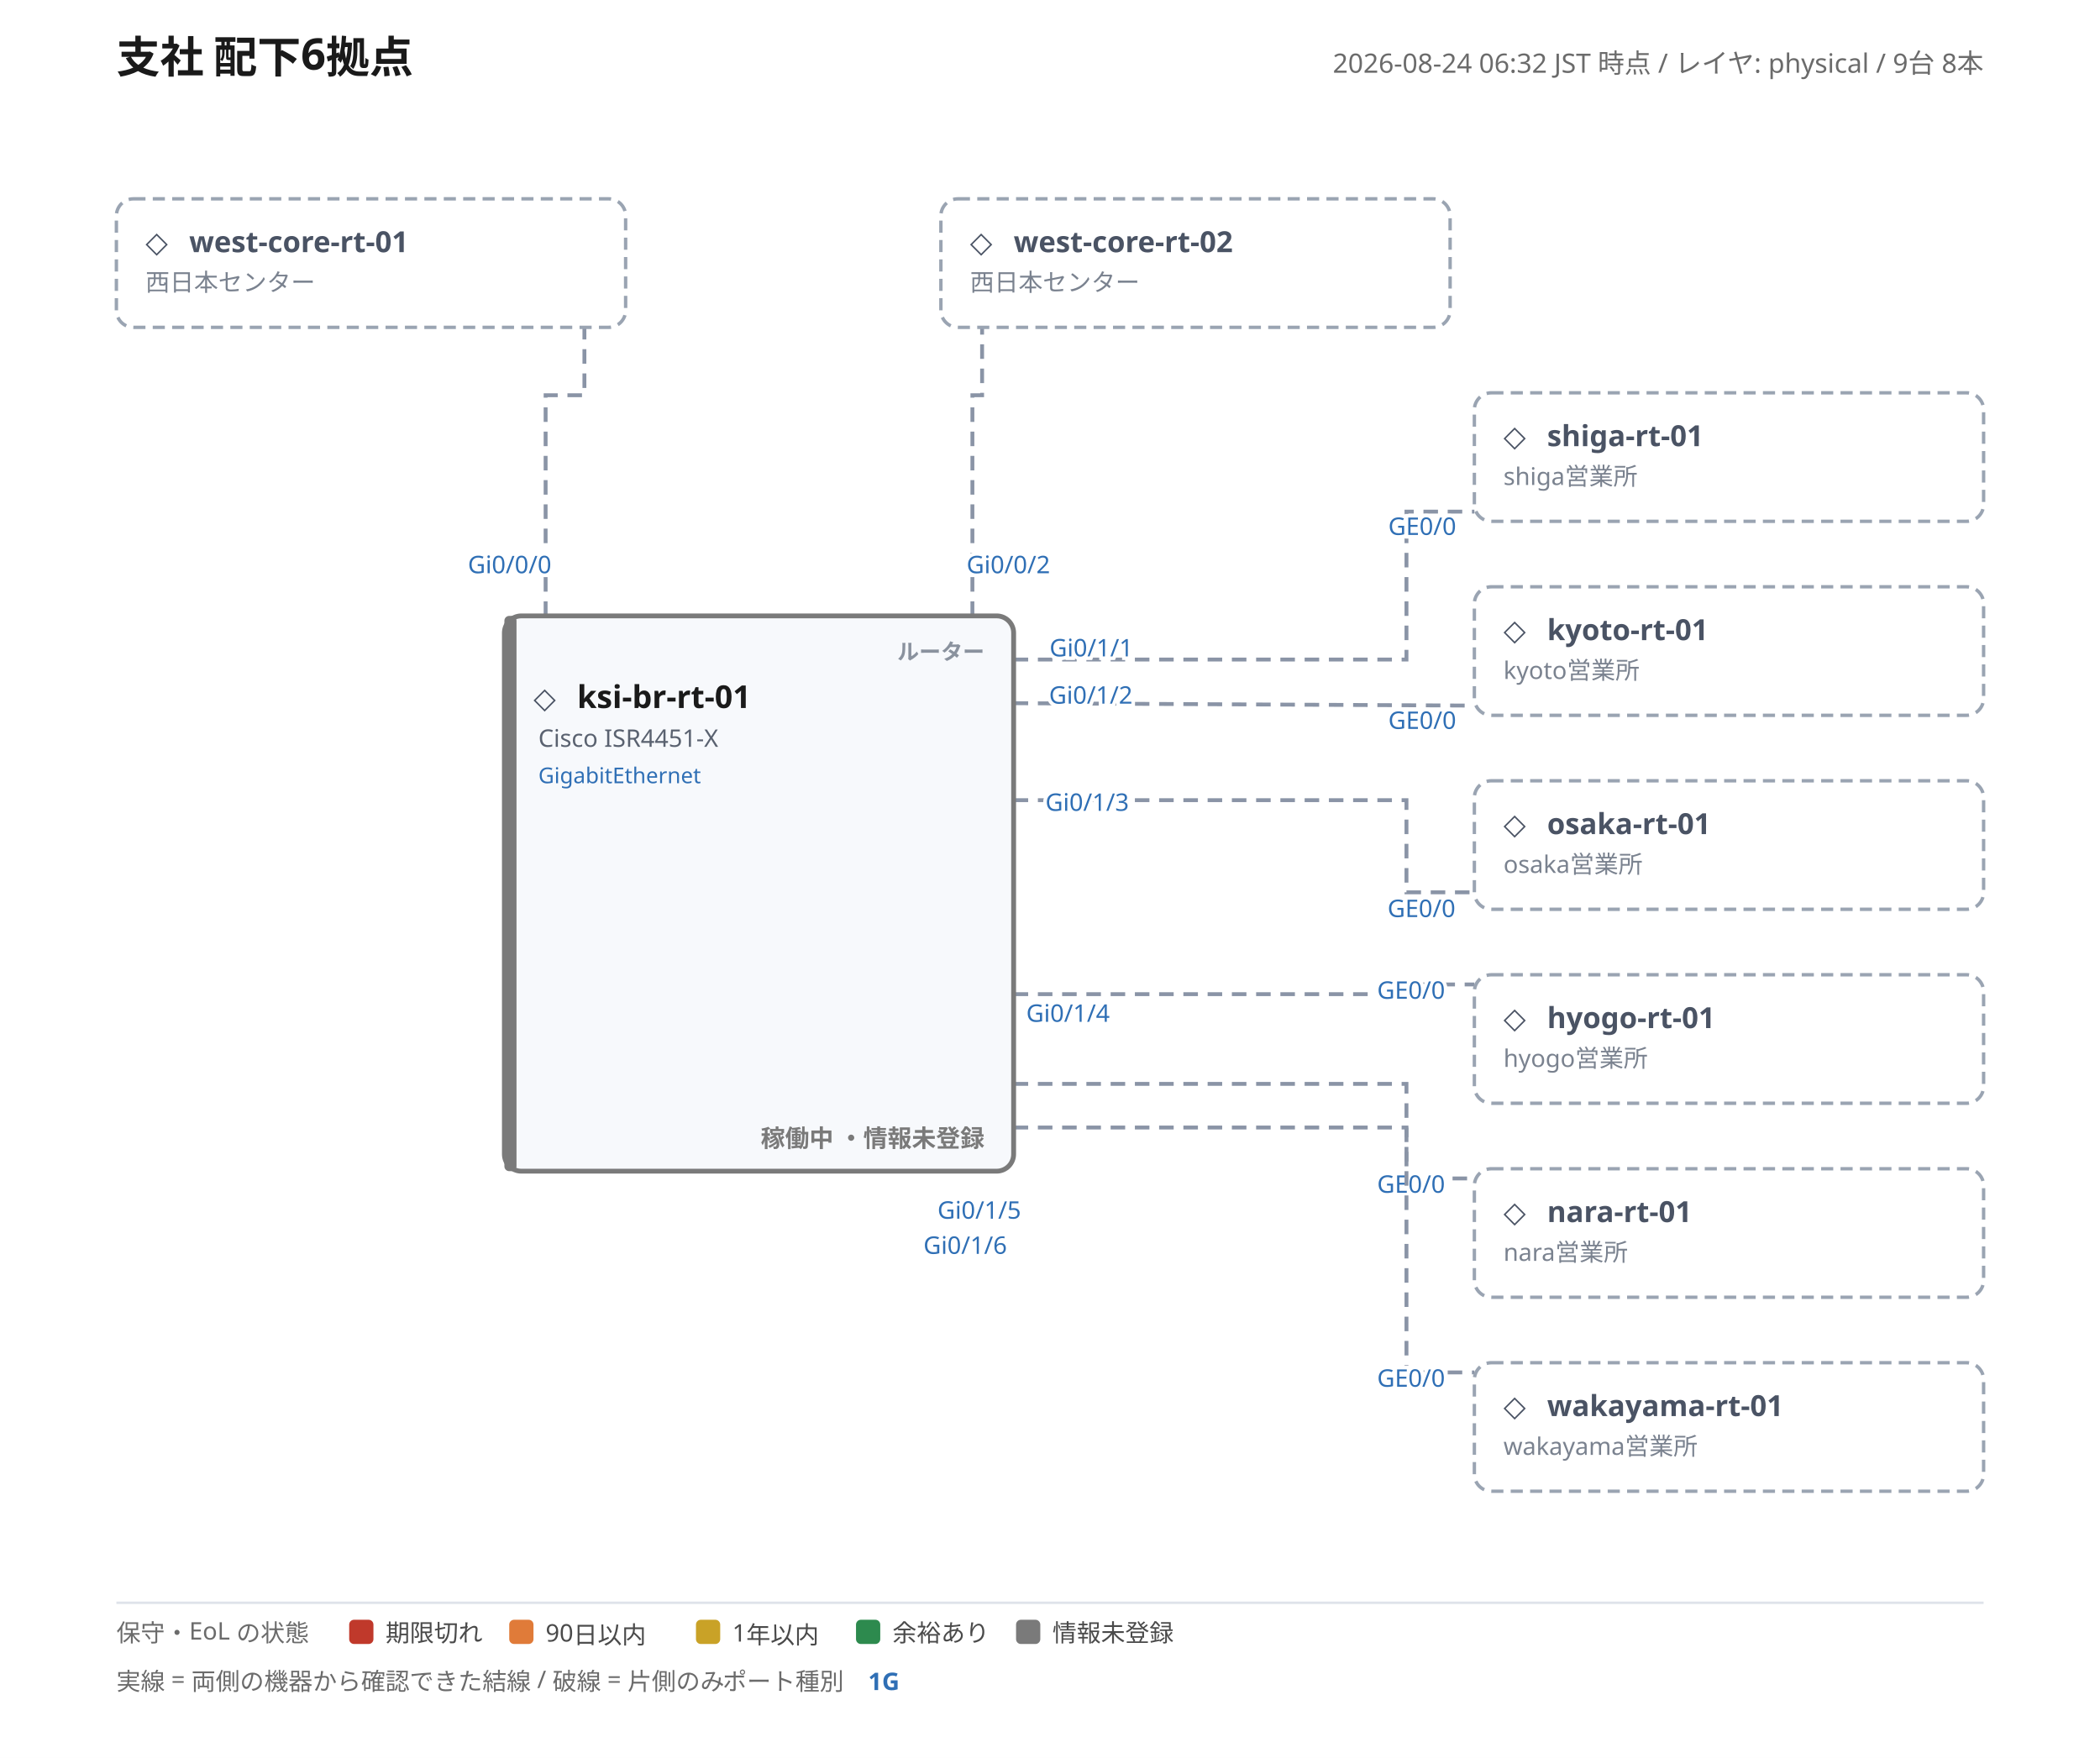
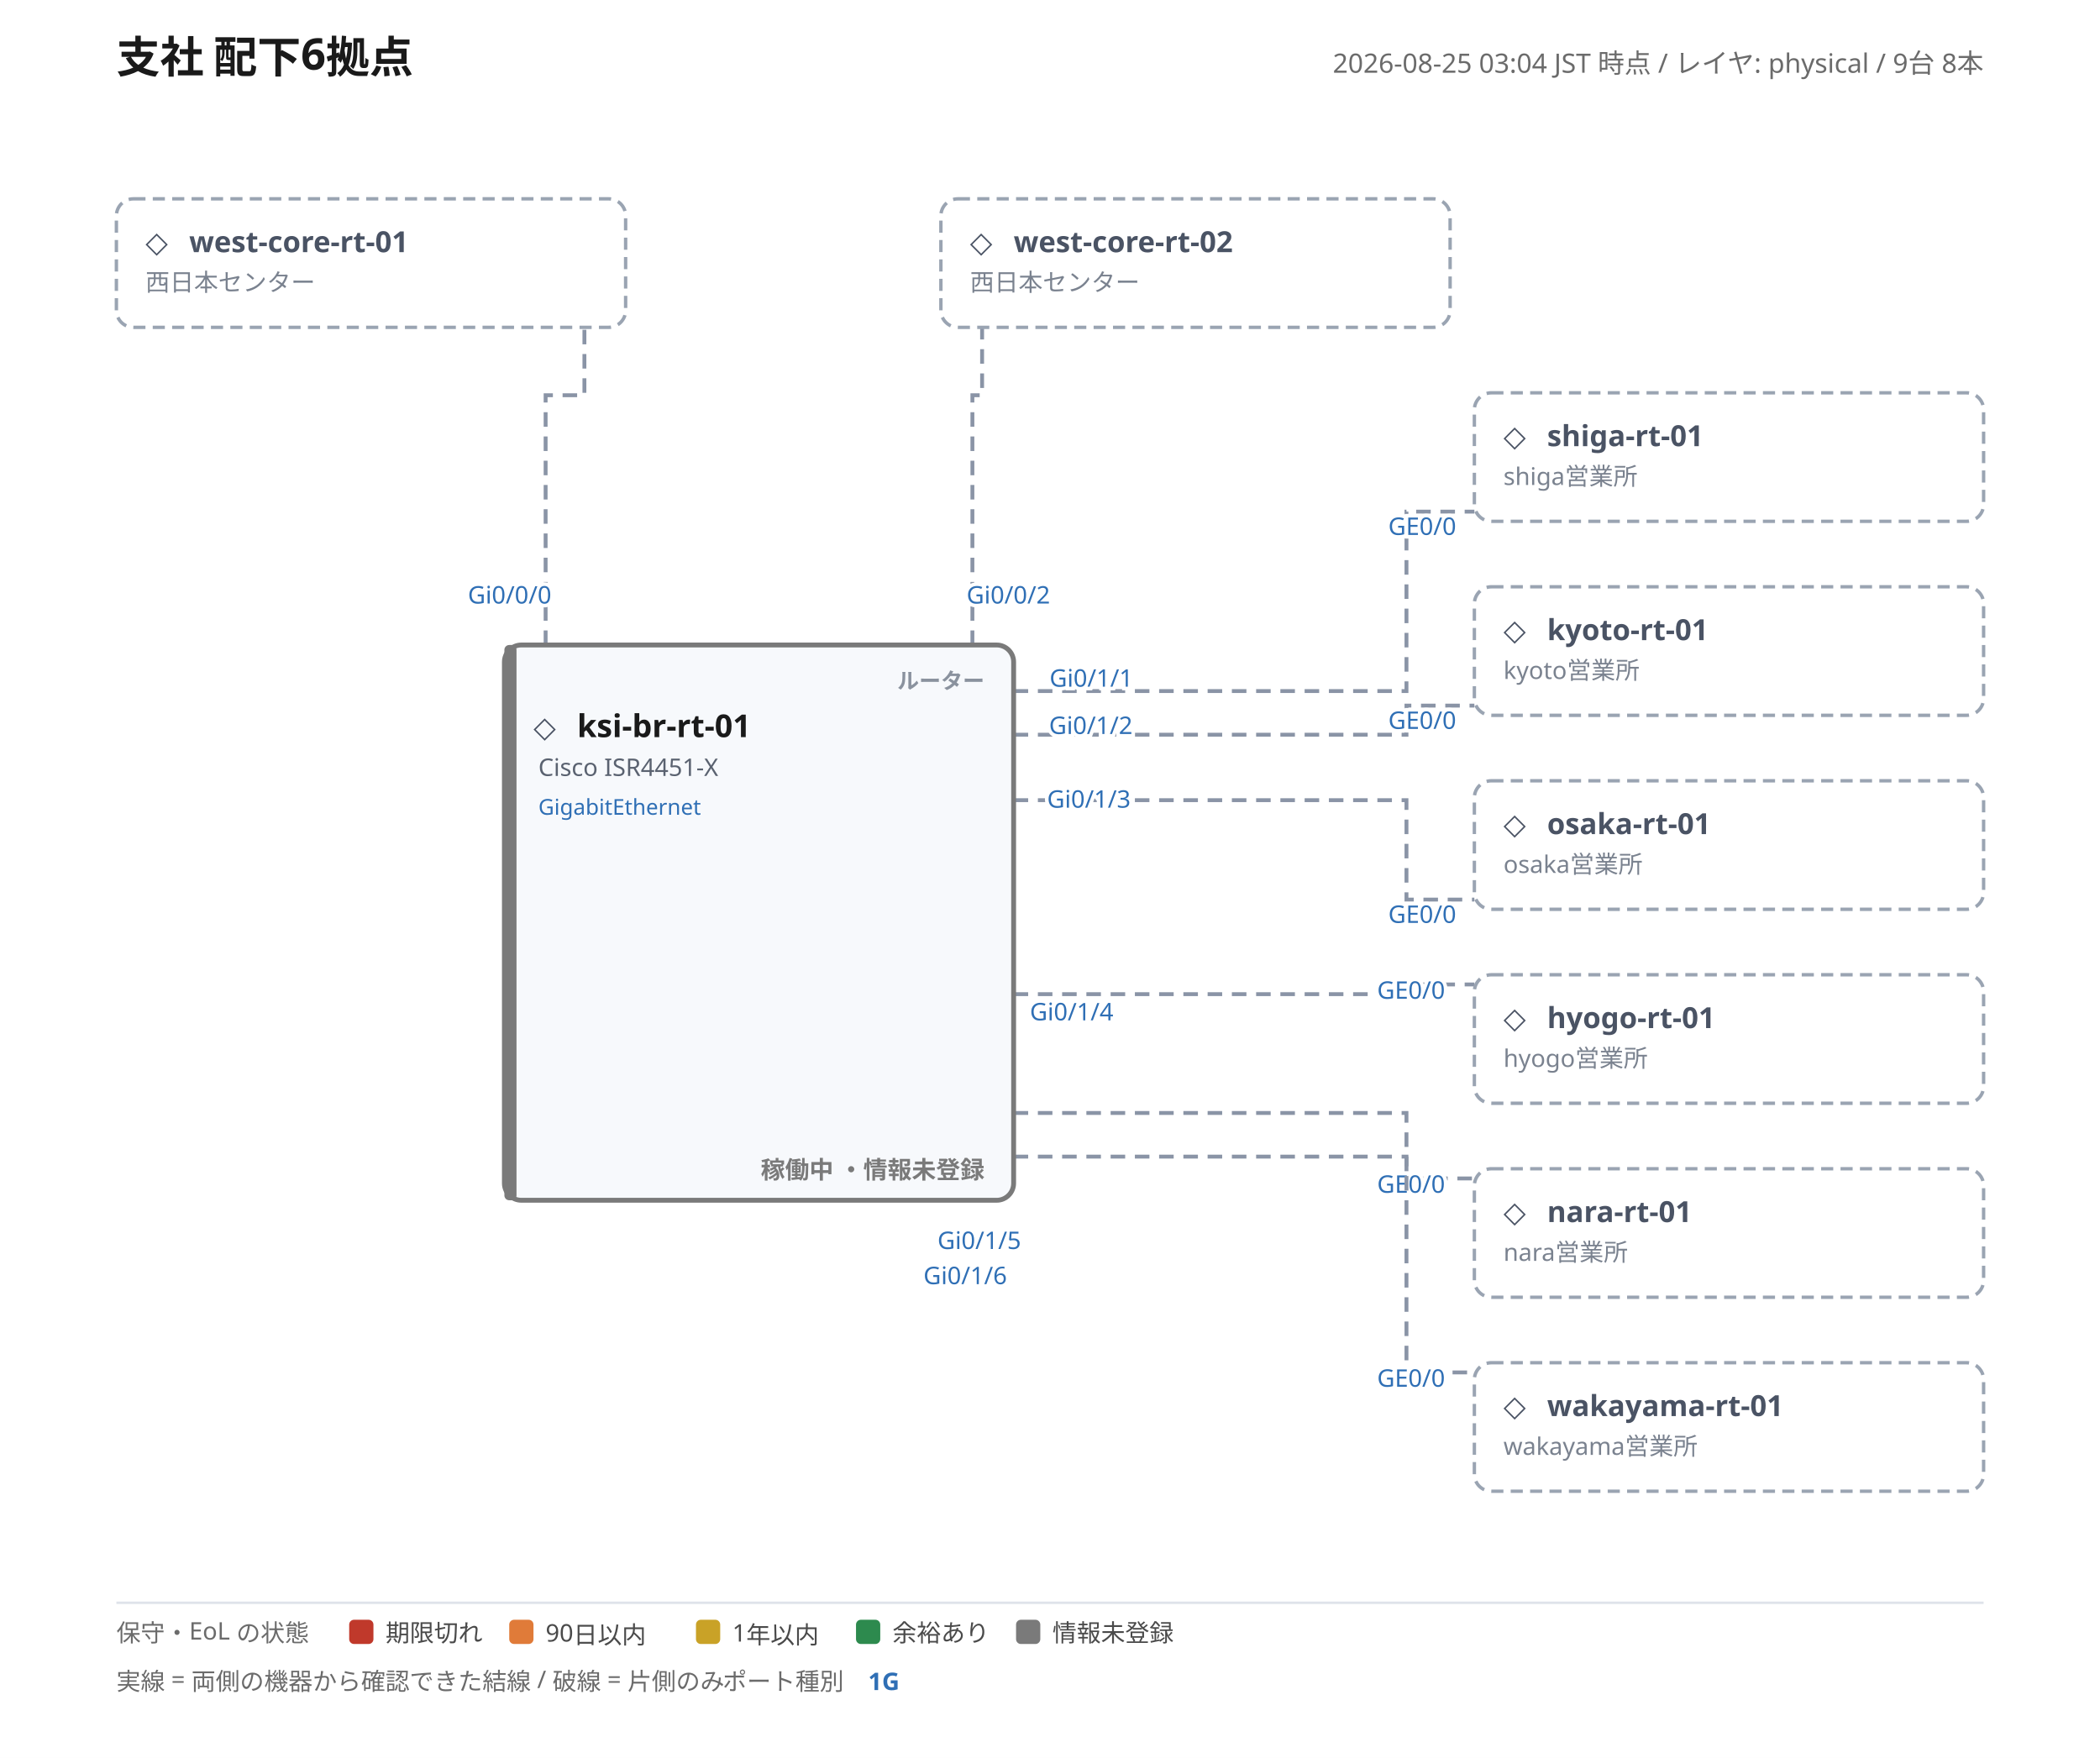
<svg xmlns="http://www.w3.org/2000/svg" width="866" height="725" viewBox="0 0 866 725" font-family="'Yu Gothic', 'Hiragino Kaku Gothic ProN', Meiryo, 'Noto Sans JP', sans-serif">
  <rect width="100%" height="100%" fill="#ffffff" />
  <text x="48" y="30" font-size="18" font-weight="700" fill="#1a1a1a">支社 配下6拠点</text>
-   <text x="818" y="30" font-size="11" fill="#6b6b6b" text-anchor="end">2026-08-24 06:32 JST 時点 / レイヤ: physical / 9台 8本</text>
-   <polyline points="225,254 225,163 241,163 241,135" fill="none" stroke="#8a94a6" stroke-width="1.6" stroke-dasharray="6 4" />
-   <text class="port-label" x="227.4" y="236.4" font-size="10" fill="#2f6fb5" text-anchor="end" paint-order="stroke" stroke="#ffffff" stroke-width="3">Gi0/0/0</text>
+   <text x="818" y="30" font-size="11" fill="#6b6b6b" text-anchor="end">2026-08-25 03:04 JST 時点 / レイヤ: physical / 9台 8本</text>
+   <polyline points="225,266 225,163 241,163 241,135" fill="none" stroke="#8a94a6" stroke-width="1.6" stroke-dasharray="6 4" />
+   <text class="port-label" x="227.4" y="248.9" font-size="10" fill="#2f6fb5" text-anchor="end" paint-order="stroke" stroke="#ffffff" stroke-width="3">Gi0/0/0</text>
  <text class="port-label" x="244.4" y="155.9" font-size="10" fill="#2f6fb5" text-anchor="start" paint-order="stroke" stroke="#ffffff" stroke-width="3" />
-   <polyline points="401,254 401,163 405,163 405,135" fill="none" stroke="#8a94a6" stroke-width="1.6" stroke-dasharray="6 4" />
-   <text class="port-label" x="398.6" y="236.4" font-size="10" fill="#2f6fb5" text-anchor="start" paint-order="stroke" stroke="#ffffff" stroke-width="3">Gi0/0/2</text>
+   <polyline points="401,266 401,163 405,163 405,135" fill="none" stroke="#8a94a6" stroke-width="1.6" stroke-dasharray="6 4" />
+   <text class="port-label" x="398.6" y="248.9" font-size="10" fill="#2f6fb5" text-anchor="start" paint-order="stroke" stroke="#ffffff" stroke-width="3">Gi0/0/2</text>
  <text class="port-label" x="401.6" y="155.9" font-size="10" fill="#2f6fb5" text-anchor="end" paint-order="stroke" stroke="#ffffff" stroke-width="3" />
-   <polyline points="418,272 580,272 580,211 608,211" fill="none" stroke="#8a94a6" stroke-width="1.6" stroke-dasharray="6 4" />
-   <text class="port-label" x="432.8" y="270.7" font-size="10" fill="#2f6fb5" text-anchor="start" paint-order="stroke" stroke="#ffffff" stroke-width="3">Gi0/1/1</text>
+   <polyline points="418,285 580,285 580,211 608,211" fill="none" stroke="#8a94a6" stroke-width="1.6" stroke-dasharray="6 4" />
+   <text class="port-label" x="432.8" y="283.2" font-size="10" fill="#2f6fb5" text-anchor="start" paint-order="stroke" stroke="#ffffff" stroke-width="3">Gi0/1/1</text>
  <text class="port-label" x="600.5" y="220.6" font-size="10" fill="#2f6fb5" text-anchor="end" paint-order="stroke" stroke="#ffffff" stroke-width="3">GE0/0</text>
-   <polyline points="418,290 608,291" fill="none" stroke="#8a94a6" stroke-width="1.6" stroke-dasharray="6 4" />
-   <text class="port-label" x="432.6" y="290.2" font-size="10" fill="#2f6fb5" text-anchor="start" paint-order="stroke" stroke="#ffffff" stroke-width="3">Gi0/1/2</text>
+   <polyline points="418,303 580,303 580,291 608,291" fill="none" stroke="#8a94a6" stroke-width="1.6" stroke-dasharray="6 4" />
+   <text class="port-label" x="432.6" y="302.7" font-size="10" fill="#2f6fb5" text-anchor="start" paint-order="stroke" stroke="#ffffff" stroke-width="3">Gi0/1/2</text>
  <text class="port-label" x="600.5" y="300.6" font-size="10" fill="#2f6fb5" text-anchor="end" paint-order="stroke" stroke="#ffffff" stroke-width="3">GE0/0</text>
-   <polyline points="418,330 580,330 580,368 608,368" fill="none" stroke="#8a94a6" stroke-width="1.6" stroke-dasharray="6 4" />
-   <text class="port-label" x="431.1" y="334.4" font-size="10" fill="#2f6fb5" text-anchor="start" paint-order="stroke" stroke="#ffffff" stroke-width="3">Gi0/1/3</text>
-   <text class="port-label" x="600.2" y="378.2" font-size="10" fill="#2f6fb5" text-anchor="end" paint-order="stroke" stroke="#ffffff" stroke-width="3">GE0/0</text>
+   <polyline points="418,330 580,330 580,371 608,371" fill="none" stroke="#8a94a6" stroke-width="1.6" stroke-dasharray="6 4" />
+   <text class="port-label" x="431.8" y="333.1" font-size="10" fill="#2f6fb5" text-anchor="start" paint-order="stroke" stroke="#ffffff" stroke-width="3">Gi0/1/3</text>
+   <text class="port-label" x="600.5" y="380.6" font-size="10" fill="#2f6fb5" text-anchor="end" paint-order="stroke" stroke="#ffffff" stroke-width="3">GE0/0</text>
  <polyline points="418,410 580,410 580,406 608,406" fill="none" stroke="#8a94a6" stroke-width="1.6" stroke-dasharray="6 4" />
-   <text class="port-label" x="423.2" y="421.4" font-size="10" fill="#2f6fb5" text-anchor="start" paint-order="stroke" stroke="#ffffff" stroke-width="3">Gi0/1/4</text>
+   <text class="port-label" x="424.7" y="420.8" font-size="10" fill="#2f6fb5" text-anchor="start" paint-order="stroke" stroke="#ffffff" stroke-width="3">Gi0/1/4</text>
  <text class="port-label" x="595.9" y="411.9" font-size="10" fill="#2f6fb5" text-anchor="end" paint-order="stroke" stroke="#ffffff" stroke-width="3">GE0/0</text>
-   <polyline points="418,447 580,447 580,486 608,486" fill="none" stroke="#8a94a6" stroke-width="1.6" stroke-dasharray="6 4" />
-   <text class="port-label" x="386.6" y="502.6" font-size="10" fill="#2f6fb5" text-anchor="start" paint-order="stroke" stroke="#ffffff" stroke-width="3">Gi0/1/5</text>
+   <polyline points="418,459 580,459 580,486 608,486" fill="none" stroke="#8a94a6" stroke-width="1.6" stroke-dasharray="6 4" />
+   <text class="port-label" x="386.6" y="515.1" font-size="10" fill="#2f6fb5" text-anchor="start" paint-order="stroke" stroke="#ffffff" stroke-width="3">Gi0/1/5</text>
  <text class="port-label" x="595.9" y="491.9" font-size="10" fill="#2f6fb5" text-anchor="end" paint-order="stroke" stroke="#ffffff" stroke-width="3">GE0/0</text>
-   <polyline points="418,465 580,465 580,566 608,566" fill="none" stroke="#8a94a6" stroke-width="1.6" stroke-dasharray="6 4" />
-   <text class="port-label" x="380.8" y="517.1" font-size="10" fill="#2f6fb5" text-anchor="start" paint-order="stroke" stroke="#ffffff" stroke-width="3">Gi0/1/6</text>
+   <polyline points="418,477 580,477 580,566 608,566" fill="none" stroke="#8a94a6" stroke-width="1.6" stroke-dasharray="6 4" />
+   <text class="port-label" x="380.8" y="529.6" font-size="10" fill="#2f6fb5" text-anchor="start" paint-order="stroke" stroke="#ffffff" stroke-width="3">Gi0/1/6</text>
  <text class="port-label" x="595.9" y="571.9" font-size="10" fill="#2f6fb5" text-anchor="end" paint-order="stroke" stroke="#ffffff" stroke-width="3">GE0/0</text>
  <g>
-     <rect x="208" y="254" width="210" height="229" rx="7" fill="#f7f9fc" stroke="#7a7a7a" stroke-width="2" />
-     <rect x="208" y="254" width="5" height="229" rx="2" fill="#7a7a7a" />
-     <text x="406" y="272" font-size="9" font-weight="700" fill="#8a929e" text-anchor="end">ルーター</text>
-     <text x="220" y="292" font-size="12" fill="#4a5364">◇</text>
-     <text x="238" y="292" font-size="13" font-weight="700" fill="#1a1a1a">ksi-br-rt-01</text>
-     <text x="222" y="308" font-size="10" fill="#5a6270">Cisco ISR4451-X</text>
-     <text x="222" y="323" font-size="9">
+     <rect x="208" y="266" width="210" height="229" rx="7" fill="#f7f9fc" stroke="#7a7a7a" stroke-width="2" />
+     <rect x="208" y="266" width="5" height="229" rx="2" fill="#7a7a7a" />
+     <text x="406" y="284" font-size="9" font-weight="700" fill="#8a929e" text-anchor="end">ルーター</text>
+     <text x="220" y="304" font-size="12" fill="#4a5364">◇</text>
+     <text x="238" y="304" font-size="13" font-weight="700" fill="#1a1a1a">ksi-br-rt-01</text>
+     <text x="222" y="320" font-size="10" fill="#5a6270">Cisco ISR4451-X</text>
+     <text x="222" y="336" font-size="9">
      <tspan fill="#2f6fb5">GigabitEthernet</tspan>
    </text>
-     <text x="406" y="473" font-size="10" font-weight="600" fill="#7a7a7a" text-anchor="end">稼働中 ・情報未登録</text>
+     <text x="406" y="486" font-size="10" font-weight="600" fill="#7a7a7a" text-anchor="end">稼働中 ・情報未登録</text>
  </g>
  <g>
    <rect x="48" y="82" width="210" height="53" rx="7" fill="none" stroke="#9aa4b2" stroke-width="1.4" stroke-dasharray="5 3" />
    <text x="60" y="104" font-size="12" fill="#4a5364">◇</text>
    <text x="78" y="104" font-size="12" font-weight="700" fill="#4a5364">west-core-rt-01</text>
    <text x="60" y="120" font-size="10" fill="#7a828f">西日本センター</text>
  </g>
  <g>
    <rect x="388" y="82" width="210" height="53" rx="7" fill="none" stroke="#9aa4b2" stroke-width="1.4" stroke-dasharray="5 3" />
    <text x="400" y="104" font-size="12" fill="#4a5364">◇</text>
    <text x="418" y="104" font-size="12" font-weight="700" fill="#4a5364">west-core-rt-02</text>
    <text x="400" y="120" font-size="10" fill="#7a828f">西日本センター</text>
  </g>
  <g>
    <rect x="608" y="162" width="210" height="53" rx="7" fill="none" stroke="#9aa4b2" stroke-width="1.4" stroke-dasharray="5 3" />
    <text x="620" y="184" font-size="12" fill="#4a5364">◇</text>
    <text x="638" y="184" font-size="12" font-weight="700" fill="#4a5364">shiga-rt-01</text>
    <text x="620" y="200" font-size="10" fill="#7a828f">shiga営業所</text>
  </g>
  <g>
    <rect x="608" y="242" width="210" height="53" rx="7" fill="none" stroke="#9aa4b2" stroke-width="1.4" stroke-dasharray="5 3" />
    <text x="620" y="264" font-size="12" fill="#4a5364">◇</text>
    <text x="638" y="264" font-size="12" font-weight="700" fill="#4a5364">kyoto-rt-01</text>
    <text x="620" y="280" font-size="10" fill="#7a828f">kyoto営業所</text>
  </g>
  <g>
    <rect x="608" y="322" width="210" height="53" rx="7" fill="none" stroke="#9aa4b2" stroke-width="1.4" stroke-dasharray="5 3" />
    <text x="620" y="344" font-size="12" fill="#4a5364">◇</text>
    <text x="638" y="344" font-size="12" font-weight="700" fill="#4a5364">osaka-rt-01</text>
    <text x="620" y="360" font-size="10" fill="#7a828f">osaka営業所</text>
  </g>
  <g>
    <rect x="608" y="402" width="210" height="53" rx="7" fill="none" stroke="#9aa4b2" stroke-width="1.4" stroke-dasharray="5 3" />
    <text x="620" y="424" font-size="12" fill="#4a5364">◇</text>
    <text x="638" y="424" font-size="12" font-weight="700" fill="#4a5364">hyogo-rt-01</text>
    <text x="620" y="440" font-size="10" fill="#7a828f">hyogo営業所</text>
  </g>
  <g>
    <rect x="608" y="482" width="210" height="53" rx="7" fill="none" stroke="#9aa4b2" stroke-width="1.4" stroke-dasharray="5 3" />
    <text x="620" y="504" font-size="12" fill="#4a5364">◇</text>
    <text x="638" y="504" font-size="12" font-weight="700" fill="#4a5364">nara-rt-01</text>
    <text x="620" y="520" font-size="10" fill="#7a828f">nara営業所</text>
  </g>
  <g>
    <rect x="608" y="562" width="210" height="53" rx="7" fill="none" stroke="#9aa4b2" stroke-width="1.4" stroke-dasharray="5 3" />
    <text x="620" y="584" font-size="12" fill="#4a5364">◇</text>
    <text x="638" y="584" font-size="12" font-weight="700" fill="#4a5364">wakayama-rt-01</text>
    <text x="620" y="600" font-size="10" fill="#7a828f">wakayama営業所</text>
  </g>
  <line x1="48" y1="661" x2="818" y2="661" stroke="#dfe3ea" stroke-width="1" />
  <text x="48" y="677" font-size="10" fill="#6b6b6b">保守・EoL の状態</text>
  <rect x="144" y="668" width="10" height="10" rx="2" fill="#c0392b" />
  <text x="159" y="677" font-size="10" fill="#4a4a4a">期限切れ</text>
  <rect x="210" y="668" width="10" height="10" rx="2" fill="#e07b39" />
  <text x="225" y="677" font-size="10" fill="#4a4a4a">90日以内</text>
  <rect x="287" y="668" width="10" height="10" rx="2" fill="#c9a227" />
  <text x="302" y="677" font-size="10" fill="#4a4a4a">1年以内</text>
  <rect x="353" y="668" width="10" height="10" rx="2" fill="#2d8a4e" />
  <text x="368" y="677" font-size="10" fill="#4a4a4a">余裕あり</text>
  <rect x="419" y="668" width="10" height="10" rx="2" fill="#7a7a7a" />
  <text x="434" y="677" font-size="10" fill="#4a4a4a">情報未登録</text>
  <text x="48" y="697" font-size="10" fill="#6b6b6b">実線 = 両側の機器から確認できた結線 / 破線 = 片側のみ</text>
  <text x="298" y="697" font-size="10" fill="#6b6b6b">ポート種別</text>
  <text x="358" y="697" font-size="10" fill="#2f6fb5" font-weight="700">1G</text>
</svg>
